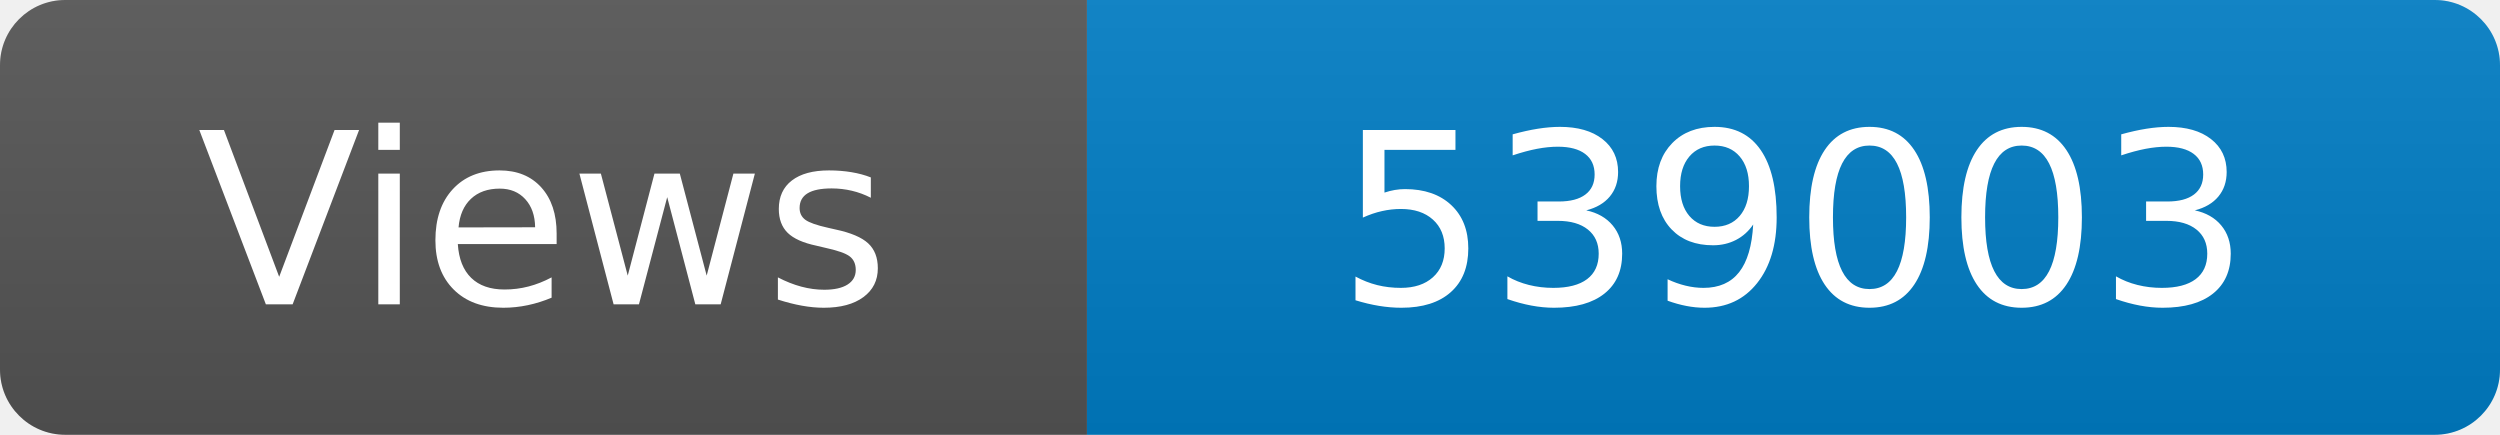
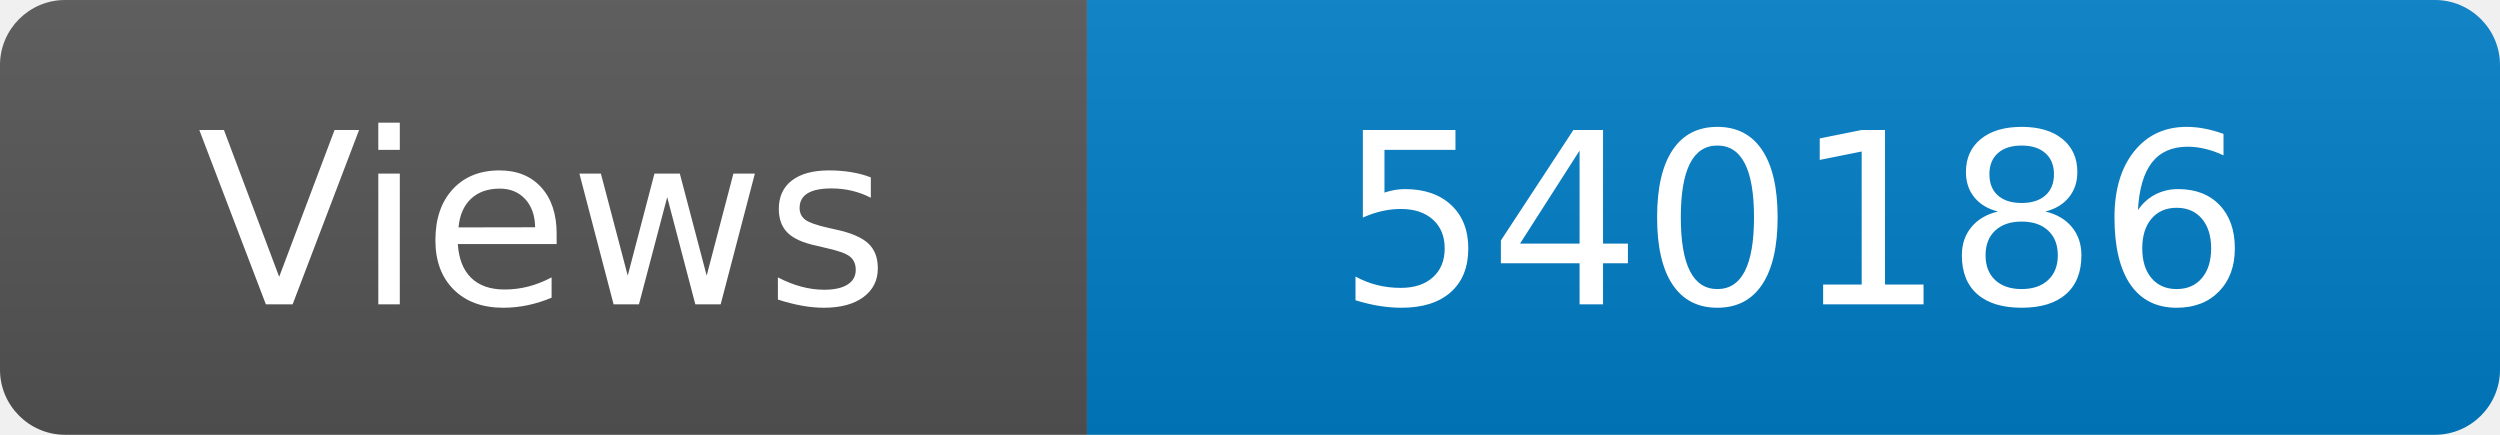
<svg xmlns="http://www.w3.org/2000/svg" width="115" height="20" role="img" aria-label="Maintained?: yes">
  <linearGradient id="s" x2="0" y2="100%">
    <stop offset="0" stop-color="#bbb" stop-opacity=".1" />
    <stop offset="1" stop-opacity=".1" />
  </linearGradient>
  <clipPath id="r">
    <rect width="115" height="20" rx="3" fill="#fff" />
  </clipPath>
  <g clip-path="url(#r)">
    <rect width="50" height="20" fill="#555" />
    <rect x="50" width="160" height="20" fill="#007ec6" />
    <rect width="115" height="20" fill="url(#s)" />
  </g>
  <g fill="#fff" text-anchor="middle" font-family="Verdana,Geneva,DejaVu Sans,sans-serif" font-size="110">
    <text x="250" y="140" transform="scale(.1)" fill="#fff">Views</text>
-     <text x="825" y="140" transform="scale(.1)" fill="#fff">539003</text>
+     <text x="825" y="140" transform="scale(.1)" fill="#fff">540186</text>
  </g>
</svg>
